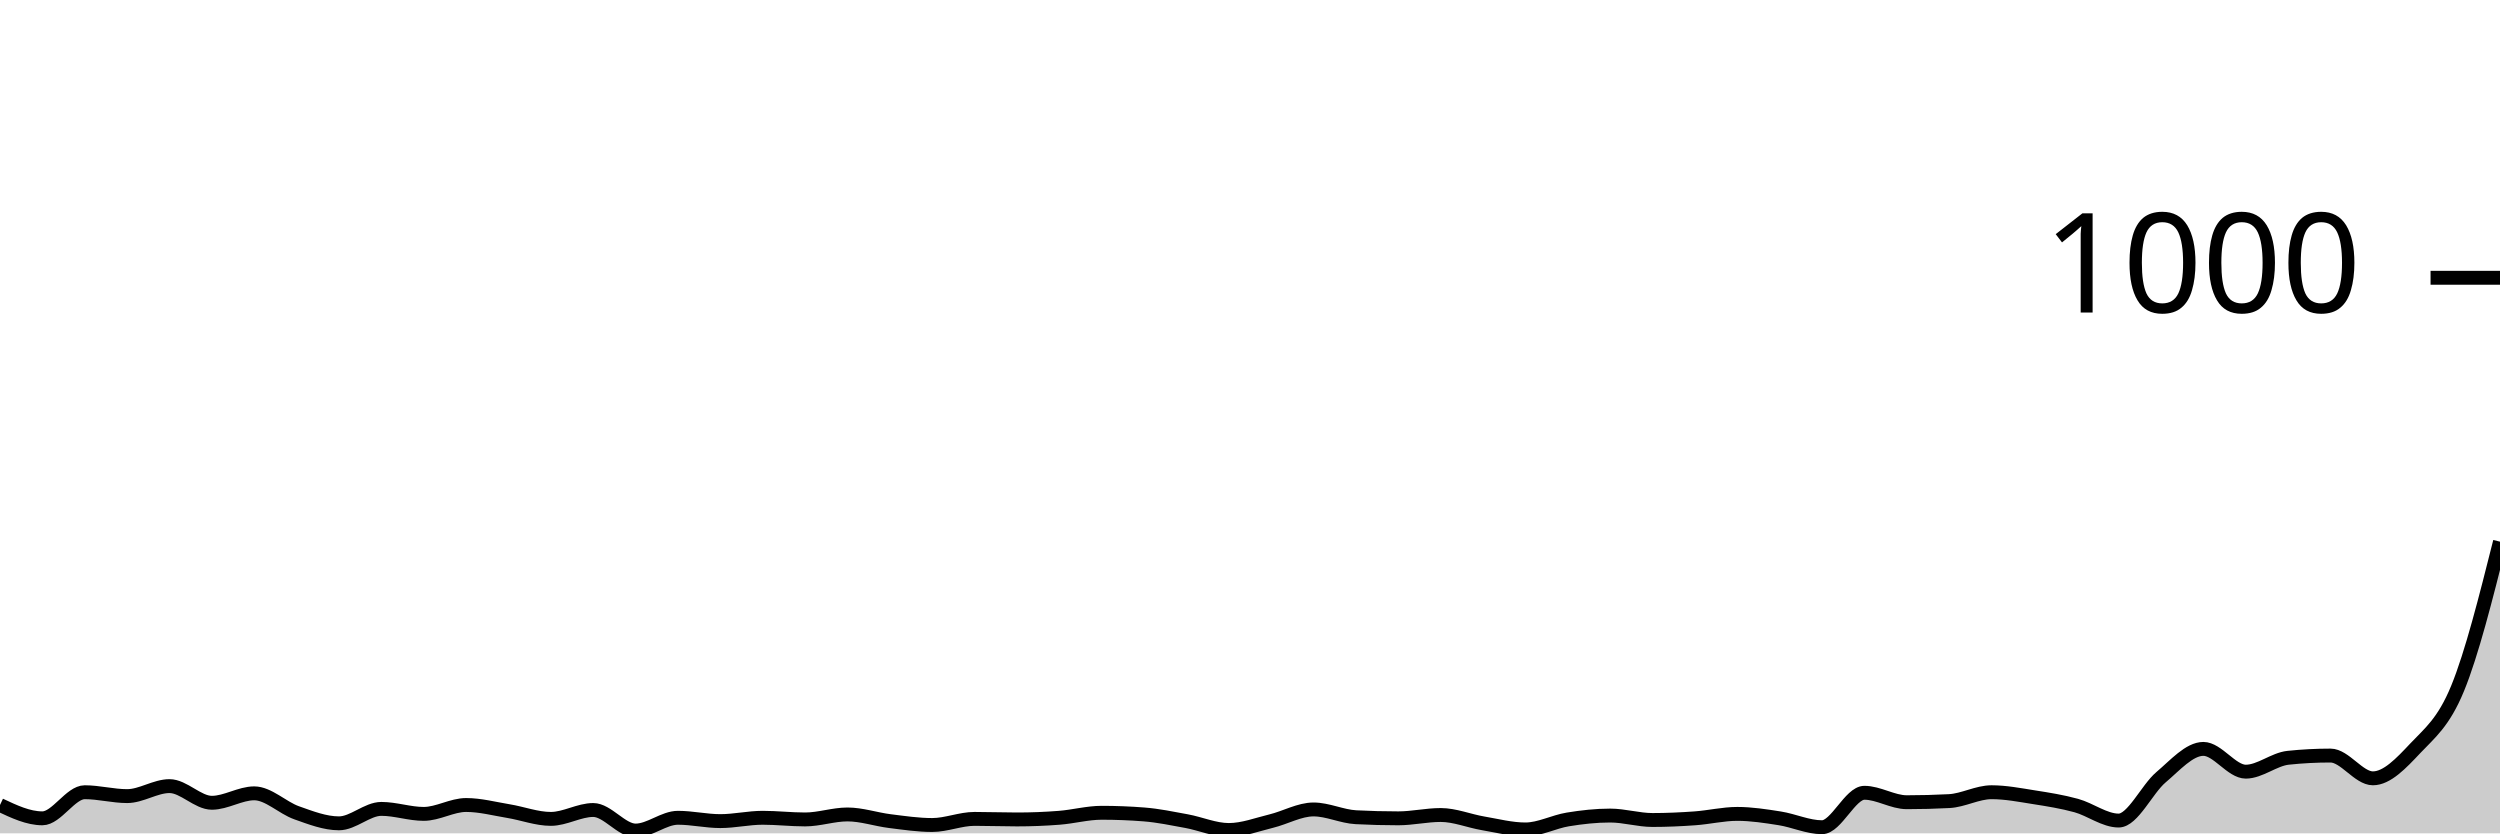
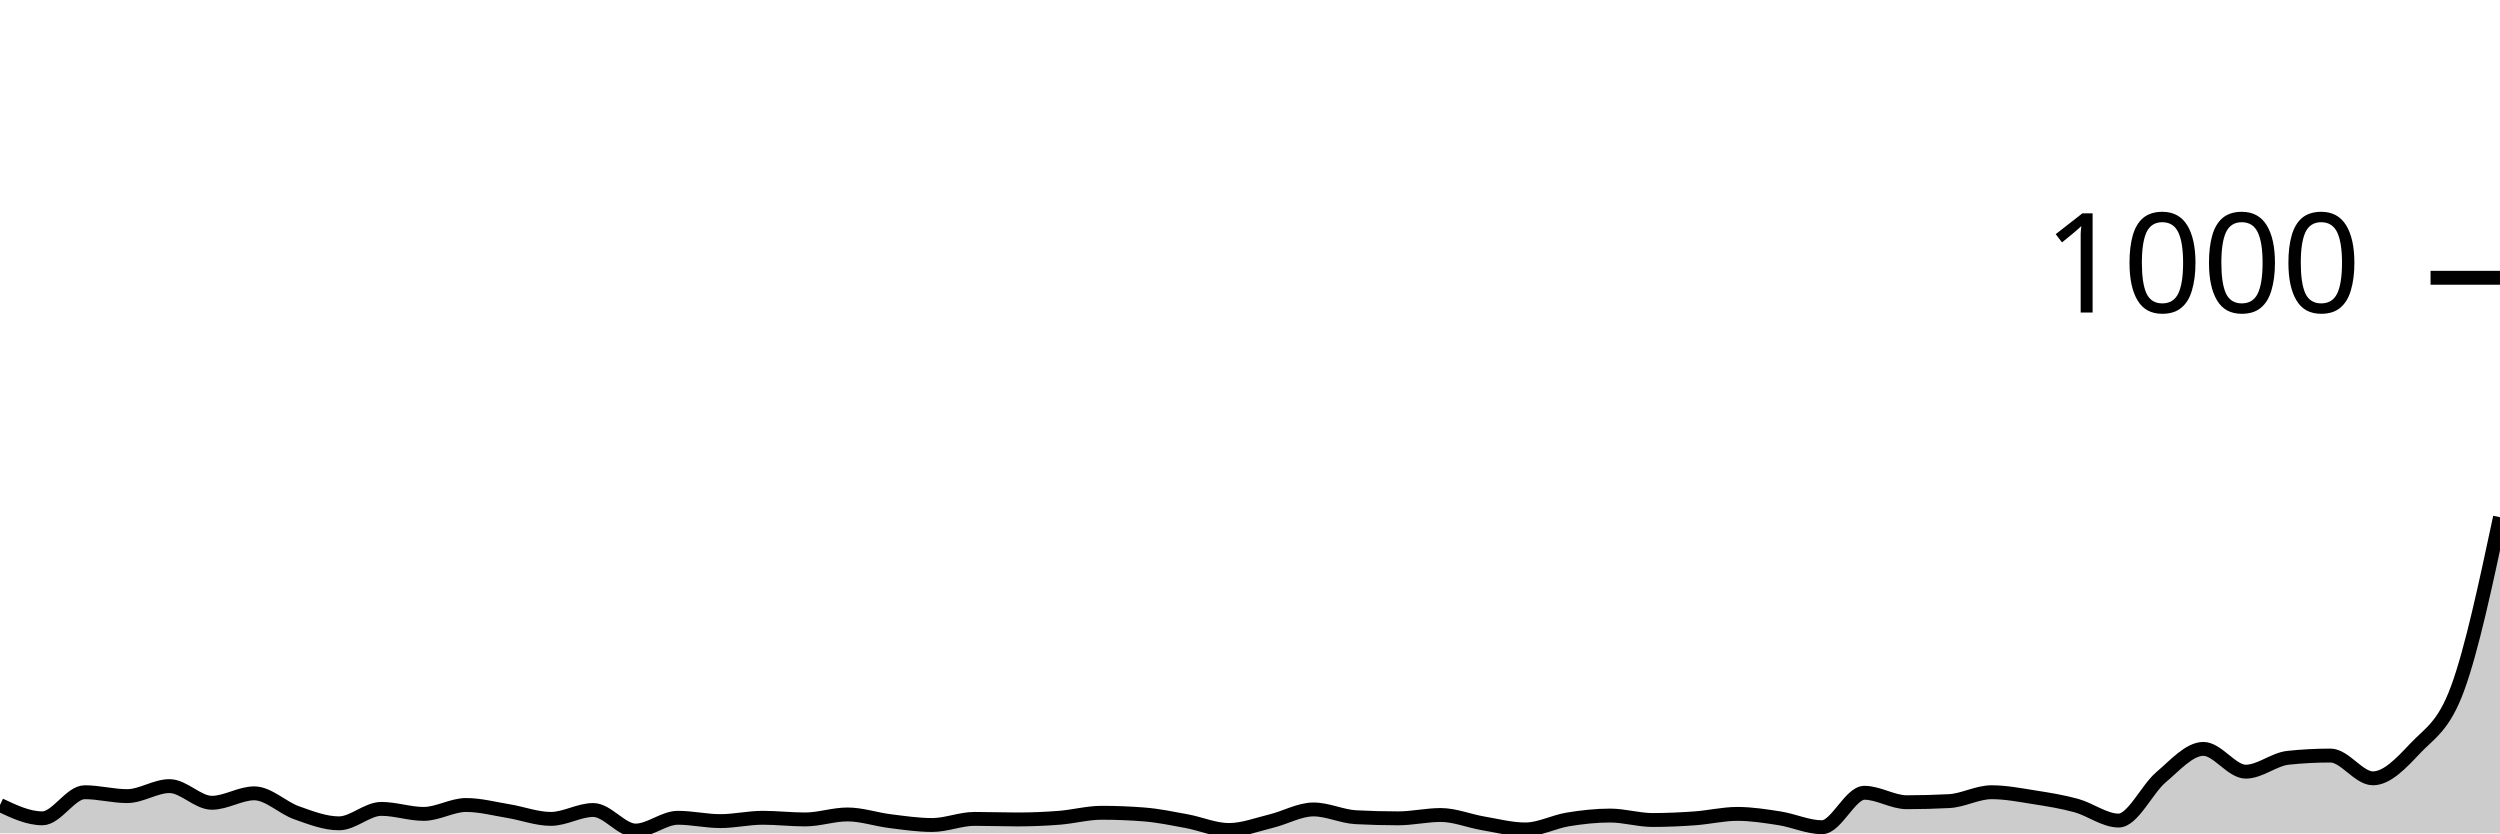
<svg xmlns="http://www.w3.org/2000/svg" viewBox="0 0 180 60">
  <g transform="translate(0,20)">
-     <path class="area" fill="rgba(0, 0, 0, 0.2)" d="M0,37.96C1.017,38.44,2.034,38.92,3.051,38.92C4.068,38.92,5.085,37.04,6.102,37.04C7.119,37.04,8.136,37.32,9.153,37.32C10.169,37.32,11.186,36.6,12.203,36.6C13.22,36.6,14.237,37.8,15.254,37.8C16.271,37.8,17.288,37.12,18.305,37.12C19.322,37.12,20.339,38.16,21.356,38.52C22.373,38.88,23.39,39.28,24.407,39.28C25.424,39.28,26.441,38.24,27.458,38.24C28.475,38.24,29.492,38.6,30.508,38.6C31.525,38.6,32.542,37.96,33.559,37.96C34.576,37.96,35.593,38.233,36.61,38.4C37.627,38.567,38.644,38.96,39.661,38.96C40.678,38.96,41.695,38.32,42.712,38.32C43.729,38.32,44.746,39.8,45.763,39.8C46.78,39.8,47.797,38.88,48.814,38.88C49.831,38.88,50.847,39.12,51.864,39.12C52.881,39.12,53.898,38.88,54.915,38.88C55.932,38.88,56.949,39,57.966,39C58.983,39,60,38.64,61.017,38.64C62.034,38.64,63.051,38.993,64.068,39.12C65.085,39.247,66.102,39.4,67.119,39.4C68.136,39.4,69.153,38.96,70.169,38.96C71.186,38.96,72.203,39,73.22,39C74.237,39,75.254,38.96,76.271,38.88C77.288,38.8,78.305,38.52,79.322,38.52C80.339,38.52,81.356,38.56,82.373,38.64C83.39,38.72,84.407,38.933,85.424,39.12C86.441,39.307,87.458,39.76,88.475,39.76C89.492,39.76,90.508,39.367,91.525,39.12C92.542,38.873,93.559,38.28,94.576,38.28C95.593,38.28,96.61,38.787,97.627,38.84C98.644,38.893,99.661,38.92,100.678,38.92C101.695,38.92,102.712,38.68,103.729,38.68C104.746,38.68,105.763,39.107,106.78,39.28C107.797,39.453,108.814,39.72,109.831,39.72C110.847,39.72,111.864,39.167,112.881,39C113.898,38.833,114.915,38.72,115.932,38.72C116.949,38.72,117.966,39.04,118.983,39.04C120,39.04,121.017,38.993,122.034,38.92C123.051,38.847,124.068,38.6,125.085,38.6C126.102,38.6,127.119,38.76,128.136,38.92C129.153,39.08,130.169,39.56,131.186,39.56C132.203,39.56,133.22,37.08,134.237,37.08C135.254,37.08,136.271,37.76,137.288,37.76C138.305,37.76,139.322,37.733,140.339,37.68C141.356,37.627,142.373,37.04,143.39,37.04C144.407,37.04,145.424,37.24,146.441,37.4C147.458,37.56,148.475,37.72,149.492,38C150.508,38.28,151.525,39.08,152.542,39.08C153.559,39.08,154.576,36.82,155.593,35.96C156.61,35.1,157.627,33.92,158.644,33.92C159.661,33.92,160.678,35.56,161.695,35.56C162.712,35.56,163.729,34.667,164.746,34.56C165.763,34.453,166.78,34.4,167.797,34.4C168.814,34.4,169.831,36.04,170.847,36.04C171.864,36.04,172.881,34.96,173.898,33.88C174.915,32.8,175.932,32.04,176.949,29.56C177.966,27.08,178.983,23.04,180,19L180,40C178.983,40,177.966,40,176.949,40C175.932,40,174.915,40,173.898,40C172.881,40,171.864,40,170.847,40C169.831,40,168.814,40,167.797,40C166.78,40,165.763,40,164.746,40C163.729,40,162.712,40,161.695,40C160.678,40,159.661,40,158.644,40C157.627,40,156.61,40,155.593,40C154.576,40,153.559,40,152.542,40C151.525,40,150.508,40,149.492,40C148.475,40,147.458,40,146.441,40C145.424,40,144.407,40,143.39,40C142.373,40,141.356,40,140.339,40C139.322,40,138.305,40,137.288,40C136.271,40,135.254,40,134.237,40C133.22,40,132.203,40,131.186,40C130.169,40,129.153,40,128.136,40C127.119,40,126.102,40,125.085,40C124.068,40,123.051,40,122.034,40C121.017,40,120,40,118.983,40C117.966,40,116.949,40,115.932,40C114.915,40,113.898,40,112.881,40C111.864,40,110.847,40,109.831,40C108.814,40,107.797,40,106.78,40C105.763,40,104.746,40,103.729,40C102.712,40,101.695,40,100.678,40C99.661,40,98.644,40,97.627,40C96.61,40,95.593,40,94.576,40C93.559,40,92.542,40,91.525,40C90.508,40,89.492,40,88.475,40C87.458,40,86.441,40,85.424,40C84.407,40,83.39,40,82.373,40C81.356,40,80.339,40,79.322,40C78.305,40,77.288,40,76.271,40C75.254,40,74.237,40,73.22,40C72.203,40,71.186,40,70.169,40C69.153,40,68.136,40,67.119,40C66.102,40,65.085,40,64.068,40C63.051,40,62.034,40,61.017,40C60,40,58.983,40,57.966,40C56.949,40,55.932,40,54.915,40C53.898,40,52.881,40,51.864,40C50.847,40,49.831,40,48.814,40C47.797,40,46.78,40,45.763,40C44.746,40,43.729,40,42.712,40C41.695,40,40.678,40,39.661,40C38.644,40,37.627,40,36.61,40C35.593,40,34.576,40,33.559,40C32.542,40,31.525,40,30.508,40C29.492,40,28.475,40,27.458,40C26.441,40,25.424,40,24.407,40C23.39,40,22.373,40,21.356,40C20.339,40,19.322,40,18.305,40C17.288,40,16.271,40,15.254,40C14.237,40,13.22,40,12.203,40C11.186,40,10.169,40,9.153,40C8.136,40,7.119,40,6.102,40C5.085,40,4.068,40,3.051,40C2.034,40,1.017,40,0,40Z" />
-     <path class="line" stroke="black" fill="none" d="M0,37.96C1.017,38.44,2.034,38.92,3.051,38.92C4.068,38.92,5.085,37.04,6.102,37.04C7.119,37.04,8.136,37.32,9.153,37.32C10.169,37.32,11.186,36.6,12.203,36.6C13.22,36.6,14.237,37.8,15.254,37.8C16.271,37.8,17.288,37.12,18.305,37.12C19.322,37.12,20.339,38.16,21.356,38.52C22.373,38.88,23.39,39.28,24.407,39.28C25.424,39.28,26.441,38.24,27.458,38.24C28.475,38.24,29.492,38.6,30.508,38.6C31.525,38.6,32.542,37.96,33.559,37.96C34.576,37.96,35.593,38.233,36.61,38.4C37.627,38.567,38.644,38.96,39.661,38.96C40.678,38.96,41.695,38.32,42.712,38.32C43.729,38.32,44.746,39.8,45.763,39.8C46.78,39.8,47.797,38.88,48.814,38.88C49.831,38.88,50.847,39.12,51.864,39.12C52.881,39.12,53.898,38.88,54.915,38.88C55.932,38.88,56.949,39,57.966,39C58.983,39,60,38.64,61.017,38.64C62.034,38.64,63.051,38.993,64.068,39.12C65.085,39.247,66.102,39.4,67.119,39.4C68.136,39.4,69.153,38.96,70.169,38.96C71.186,38.96,72.203,39,73.22,39C74.237,39,75.254,38.96,76.271,38.88C77.288,38.8,78.305,38.52,79.322,38.52C80.339,38.52,81.356,38.56,82.373,38.64C83.39,38.72,84.407,38.933,85.424,39.12C86.441,39.307,87.458,39.76,88.475,39.76C89.492,39.76,90.508,39.367,91.525,39.12C92.542,38.873,93.559,38.28,94.576,38.28C95.593,38.28,96.61,38.787,97.627,38.84C98.644,38.893,99.661,38.92,100.678,38.92C101.695,38.92,102.712,38.68,103.729,38.68C104.746,38.68,105.763,39.107,106.78,39.28C107.797,39.453,108.814,39.72,109.831,39.72C110.847,39.72,111.864,39.167,112.881,39C113.898,38.833,114.915,38.72,115.932,38.72C116.949,38.72,117.966,39.04,118.983,39.04C120,39.04,121.017,38.993,122.034,38.92C123.051,38.847,124.068,38.6,125.085,38.6C126.102,38.6,127.119,38.76,128.136,38.92C129.153,39.08,130.169,39.56,131.186,39.56C132.203,39.56,133.22,37.08,134.237,37.08C135.254,37.08,136.271,37.76,137.288,37.76C138.305,37.76,139.322,37.733,140.339,37.68C141.356,37.627,142.373,37.04,143.39,37.04C144.407,37.04,145.424,37.24,146.441,37.4C147.458,37.56,148.475,37.72,149.492,38C150.508,38.28,151.525,39.08,152.542,39.08C153.559,39.08,154.576,36.82,155.593,35.96C156.61,35.1,157.627,33.92,158.644,33.92C159.661,33.92,160.678,35.56,161.695,35.56C162.712,35.56,163.729,34.667,164.746,34.56C165.763,34.453,166.78,34.4,167.797,34.4C168.814,34.4,169.831,36.04,170.847,36.04C171.864,36.04,172.881,34.96,173.898,33.88C174.915,32.8,175.932,32.04,176.949,29.56C177.966,27.08,178.983,23.04,180,19" />
+     <path class="area" fill="rgba(0, 0, 0, 0.2)" d="M0,37.96C1.017,38.44,2.034,38.92,3.051,38.92C4.068,38.92,5.085,37.04,6.102,37.04C7.119,37.04,8.136,37.32,9.153,37.32C10.169,37.32,11.186,36.6,12.203,36.6C13.22,36.6,14.237,37.8,15.254,37.8C16.271,37.8,17.288,37.12,18.305,37.12C19.322,37.12,20.339,38.16,21.356,38.52C22.373,38.88,23.39,39.28,24.407,39.28C25.424,39.28,26.441,38.24,27.458,38.24C28.475,38.24,29.492,38.6,30.508,38.6C31.525,38.6,32.542,37.96,33.559,37.96C34.576,37.96,35.593,38.233,36.61,38.4C37.627,38.567,38.644,38.96,39.661,38.96C40.678,38.96,41.695,38.32,42.712,38.32C43.729,38.32,44.746,39.8,45.763,39.8C46.78,39.8,47.797,38.88,48.814,38.88C49.831,38.88,50.847,39.12,51.864,39.12C52.881,39.12,53.898,38.88,54.915,38.88C55.932,38.88,56.949,39,57.966,39C58.983,39,60,38.64,61.017,38.64C62.034,38.64,63.051,38.993,64.068,39.12C65.085,39.247,66.102,39.4,67.119,39.4C68.136,39.4,69.153,38.96,70.169,38.96C71.186,38.96,72.203,39,73.22,39C74.237,39,75.254,38.96,76.271,38.88C77.288,38.8,78.305,38.52,79.322,38.52C80.339,38.52,81.356,38.56,82.373,38.64C83.39,38.72,84.407,38.933,85.424,39.12C86.441,39.307,87.458,39.76,88.475,39.76C89.492,39.76,90.508,39.367,91.525,39.12C92.542,38.873,93.559,38.28,94.576,38.28C95.593,38.28,96.61,38.787,97.627,38.84C98.644,38.893,99.661,38.92,100.678,38.92C101.695,38.92,102.712,38.68,103.729,38.68C104.746,38.68,105.763,39.107,106.78,39.28C107.797,39.453,108.814,39.72,109.831,39.72C110.847,39.72,111.864,39.167,112.881,39C113.898,38.833,114.915,38.72,115.932,38.72C116.949,38.72,117.966,39.04,118.983,39.04C120,39.04,121.017,38.993,122.034,38.92C123.051,38.847,124.068,38.6,125.085,38.6C126.102,38.6,127.119,38.76,128.136,38.92C129.153,39.08,130.169,39.56,131.186,39.56C132.203,39.56,133.22,37.08,134.237,37.08C135.254,37.08,136.271,37.76,137.288,37.76C138.305,37.76,139.322,37.733,140.339,37.68C141.356,37.627,142.373,37.04,143.39,37.04C144.407,37.04,145.424,37.24,146.441,37.4C147.458,37.56,148.475,37.72,149.492,38C150.508,38.28,151.525,39.08,152.542,39.08C153.559,39.08,154.576,36.82,155.593,35.96C156.61,35.1,157.627,33.92,158.644,33.92C159.661,33.92,160.678,35.56,161.695,35.56C162.712,35.56,163.729,34.667,164.746,34.56C165.763,34.453,166.78,34.4,167.797,34.4C168.814,34.4,169.831,36.04,170.847,36.04C171.864,36.04,172.881,34.96,173.898,33.88C174.915,32.8,175.932,32.333,176.949,29.56C177.966,26.787,178.983,22.013,180,17.24L180,40C178.983,40,177.966,40,176.949,40C175.932,40,174.915,40,173.898,40C172.881,40,171.864,40,170.847,40C169.831,40,168.814,40,167.797,40C166.78,40,165.763,40,164.746,40C163.729,40,162.712,40,161.695,40C160.678,40,159.661,40,158.644,40C157.627,40,156.61,40,155.593,40C154.576,40,153.559,40,152.542,40C151.525,40,150.508,40,149.492,40C148.475,40,147.458,40,146.441,40C145.424,40,144.407,40,143.39,40C142.373,40,141.356,40,140.339,40C139.322,40,138.305,40,137.288,40C136.271,40,135.254,40,134.237,40C133.22,40,132.203,40,131.186,40C130.169,40,129.153,40,128.136,40C127.119,40,126.102,40,125.085,40C124.068,40,123.051,40,122.034,40C121.017,40,120,40,118.983,40C117.966,40,116.949,40,115.932,40C114.915,40,113.898,40,112.881,40C111.864,40,110.847,40,109.831,40C108.814,40,107.797,40,106.78,40C105.763,40,104.746,40,103.729,40C102.712,40,101.695,40,100.678,40C99.661,40,98.644,40,97.627,40C96.61,40,95.593,40,94.576,40C93.559,40,92.542,40,91.525,40C90.508,40,89.492,40,88.475,40C87.458,40,86.441,40,85.424,40C84.407,40,83.39,40,82.373,40C81.356,40,80.339,40,79.322,40C78.305,40,77.288,40,76.271,40C75.254,40,74.237,40,73.22,40C72.203,40,71.186,40,70.169,40C69.153,40,68.136,40,67.119,40C66.102,40,65.085,40,64.068,40C63.051,40,62.034,40,61.017,40C60,40,58.983,40,57.966,40C56.949,40,55.932,40,54.915,40C53.898,40,52.881,40,51.864,40C50.847,40,49.831,40,48.814,40C47.797,40,46.78,40,45.763,40C44.746,40,43.729,40,42.712,40C41.695,40,40.678,40,39.661,40C38.644,40,37.627,40,36.61,40C35.593,40,34.576,40,33.559,40C32.542,40,31.525,40,30.508,40C29.492,40,28.475,40,27.458,40C26.441,40,25.424,40,24.407,40C23.39,40,22.373,40,21.356,40C20.339,40,19.322,40,18.305,40C17.288,40,16.271,40,15.254,40C14.237,40,13.22,40,12.203,40C11.186,40,10.169,40,9.153,40C8.136,40,7.119,40,6.102,40C5.085,40,4.068,40,3.051,40C2.034,40,1.017,40,0,40Z" />
+     <path class="line" stroke="black" fill="none" d="M0,37.96C1.017,38.44,2.034,38.92,3.051,38.92C4.068,38.92,5.085,37.04,6.102,37.04C7.119,37.04,8.136,37.32,9.153,37.32C10.169,37.32,11.186,36.6,12.203,36.6C13.22,36.6,14.237,37.8,15.254,37.8C16.271,37.8,17.288,37.12,18.305,37.12C19.322,37.12,20.339,38.16,21.356,38.52C22.373,38.88,23.39,39.28,24.407,39.28C25.424,39.28,26.441,38.24,27.458,38.24C28.475,38.24,29.492,38.6,30.508,38.6C31.525,38.6,32.542,37.96,33.559,37.96C34.576,37.96,35.593,38.233,36.61,38.4C37.627,38.567,38.644,38.96,39.661,38.96C40.678,38.96,41.695,38.32,42.712,38.32C43.729,38.32,44.746,39.8,45.763,39.8C46.78,39.8,47.797,38.88,48.814,38.88C49.831,38.88,50.847,39.12,51.864,39.12C52.881,39.12,53.898,38.88,54.915,38.88C55.932,38.88,56.949,39,57.966,39C58.983,39,60,38.64,61.017,38.64C62.034,38.64,63.051,38.993,64.068,39.12C65.085,39.247,66.102,39.4,67.119,39.4C68.136,39.4,69.153,38.96,70.169,38.96C71.186,38.96,72.203,39,73.22,39C74.237,39,75.254,38.96,76.271,38.88C77.288,38.8,78.305,38.52,79.322,38.52C80.339,38.52,81.356,38.56,82.373,38.64C83.39,38.72,84.407,38.933,85.424,39.12C86.441,39.307,87.458,39.76,88.475,39.76C89.492,39.76,90.508,39.367,91.525,39.12C92.542,38.873,93.559,38.28,94.576,38.28C95.593,38.28,96.61,38.787,97.627,38.84C98.644,38.893,99.661,38.92,100.678,38.92C101.695,38.92,102.712,38.68,103.729,38.68C104.746,38.68,105.763,39.107,106.78,39.28C107.797,39.453,108.814,39.72,109.831,39.72C110.847,39.72,111.864,39.167,112.881,39C113.898,38.833,114.915,38.72,115.932,38.72C116.949,38.72,117.966,39.04,118.983,39.04C120,39.04,121.017,38.993,122.034,38.92C123.051,38.847,124.068,38.6,125.085,38.6C126.102,38.6,127.119,38.76,128.136,38.92C129.153,39.08,130.169,39.56,131.186,39.56C132.203,39.56,133.22,37.08,134.237,37.08C135.254,37.08,136.271,37.76,137.288,37.76C138.305,37.76,139.322,37.733,140.339,37.68C141.356,37.627,142.373,37.04,143.39,37.04C144.407,37.04,145.424,37.24,146.441,37.4C147.458,37.56,148.475,37.72,149.492,38C150.508,38.28,151.525,39.08,152.542,39.08C153.559,39.08,154.576,36.82,155.593,35.96C156.61,35.1,157.627,33.92,158.644,33.92C159.661,33.92,160.678,35.56,161.695,35.56C162.712,35.56,163.729,34.667,164.746,34.56C165.763,34.453,166.78,34.4,167.797,34.4C168.814,34.4,169.831,36.04,170.847,36.04C171.864,36.04,172.881,34.96,173.898,33.88C174.915,32.8,175.932,32.333,176.949,29.56C177.966,26.787,178.983,22.013,180,17.24" />
    <path class="axis-ceiling" stroke-width="1" stroke="black" fill="none" d="M175,0L180,0" />
    <text class="axis-ceiling-label" font-family="sans-serif" text-anchor="end" font-size="10px" x="170" y="2.5">1000</text>
  </g>
</svg>
